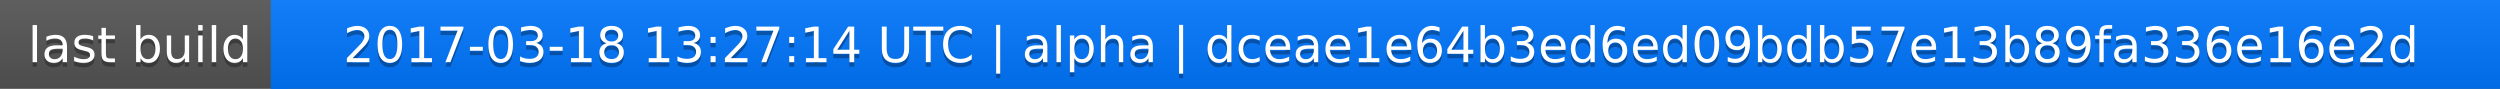
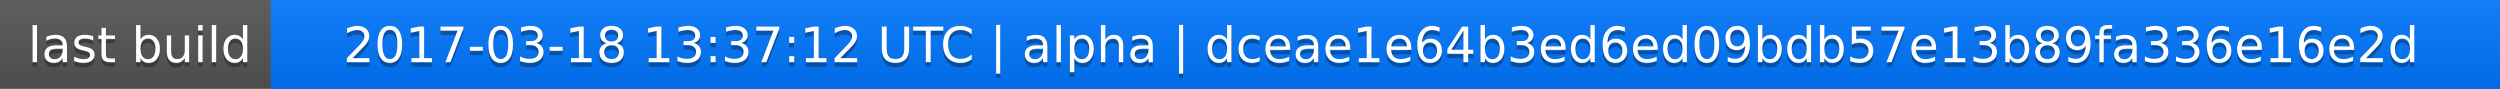
<svg xmlns="http://www.w3.org/2000/svg" width="563" height="20">
  <linearGradient id="a" x2="0" y2="100%">
    <stop offset="0" stop-color="#bbb" stop-opacity=".1" />
    <stop offset="1" stop-opacity=".1" />
  </linearGradient>
  <rect rx="0" width="563" height="20" fill="#555" />
  <rect rx="0" x="61" width="502" height="20" fill="#07f" />
  <path fill="#07f" d="M61 0h4v20h-4z" />
  <rect rx="0" width="563" height="20" fill="url(#a)" />
  <g fill="#fff" text-anchor="middle" font-family="DejaVu Sans,Verdana,Geneva,sans-serif" font-size="11">
    <text x="31.5" y="15" fill="#010101" fill-opacity=".3">last build</text>
    <text x="31.5" y="14">last build</text>
-     <text x="311" y="15" fill="#010101" fill-opacity=".3">2017-03-18 13:27:14 UTC | alpha | dceae1e64b3ed6ed09bdb57e13b89fa336e16e2d</text>
-     <text x="311" y="14">2017-03-18 13:27:14 UTC | alpha | dceae1e64b3ed6ed09bdb57e13b89fa336e16e2d</text>
+     <text x="311" y="15" fill="#010101" fill-opacity=".3">2017-03-18 13:37:12 UTC | alpha | dceae1e64b3ed6ed09bdb57e13b89fa336e16e2d</text>
+     <text x="311" y="14">2017-03-18 13:37:12 UTC | alpha | dceae1e64b3ed6ed09bdb57e13b89fa336e16e2d</text>
  </g>
</svg>
